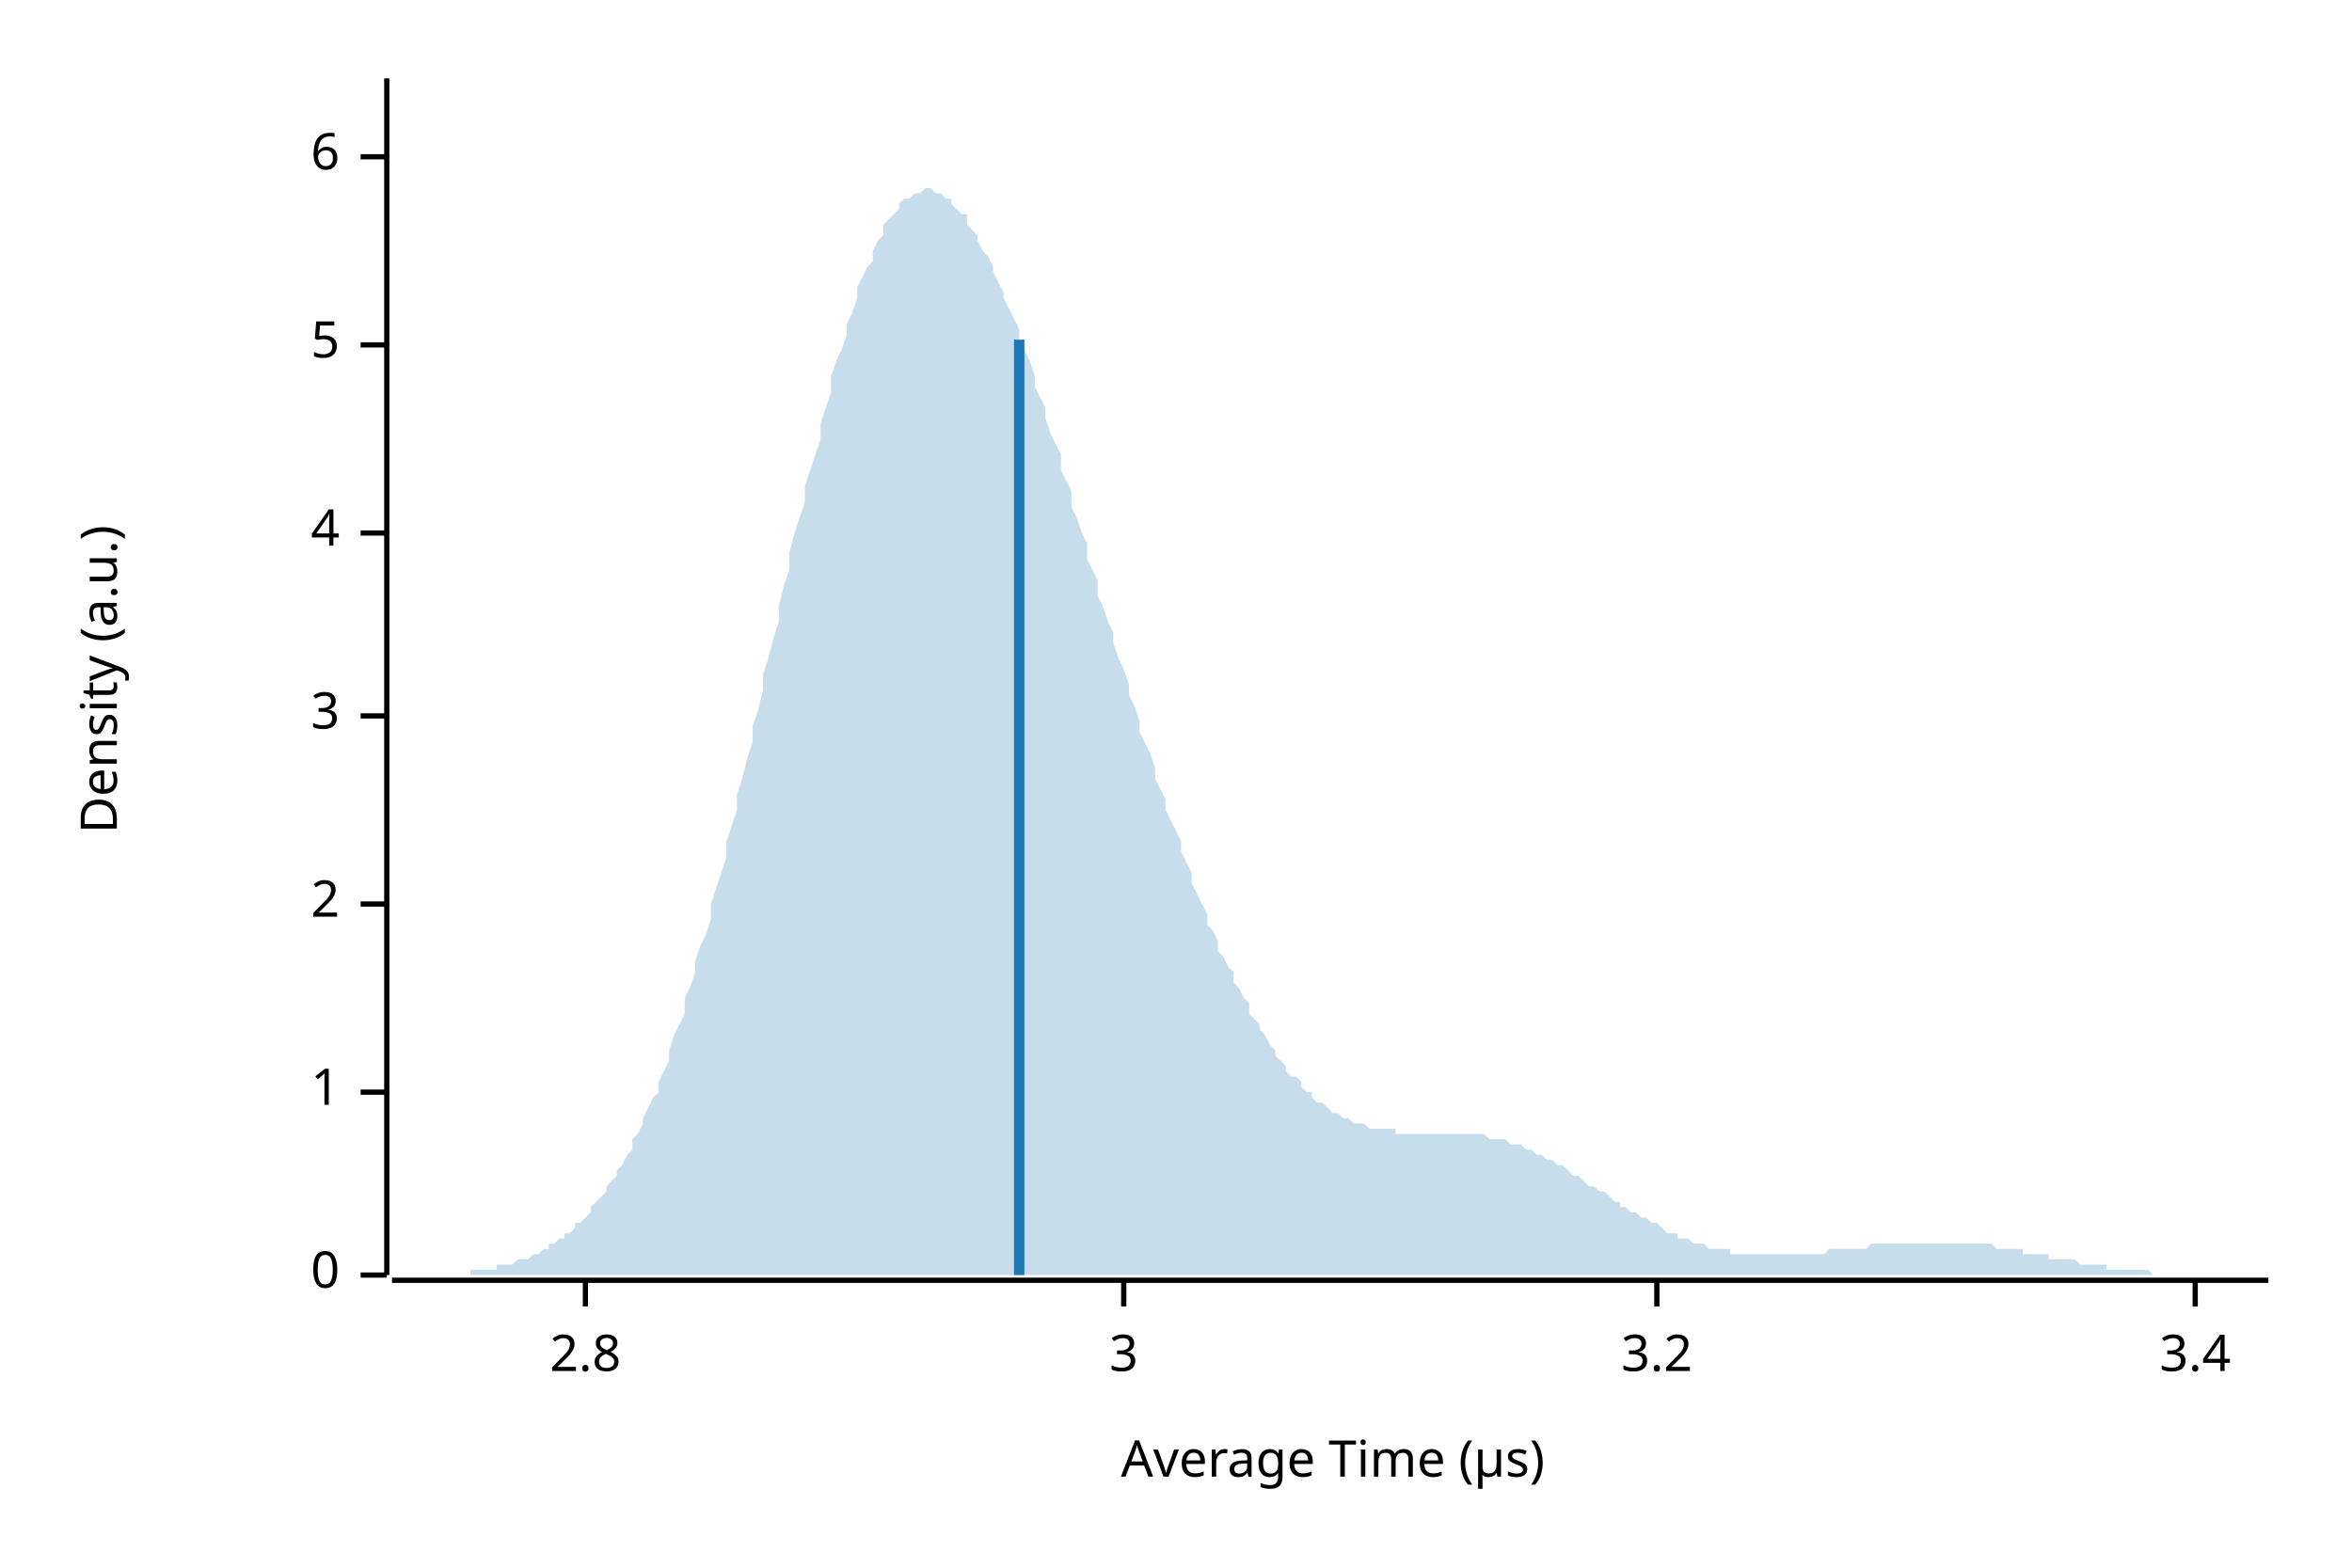
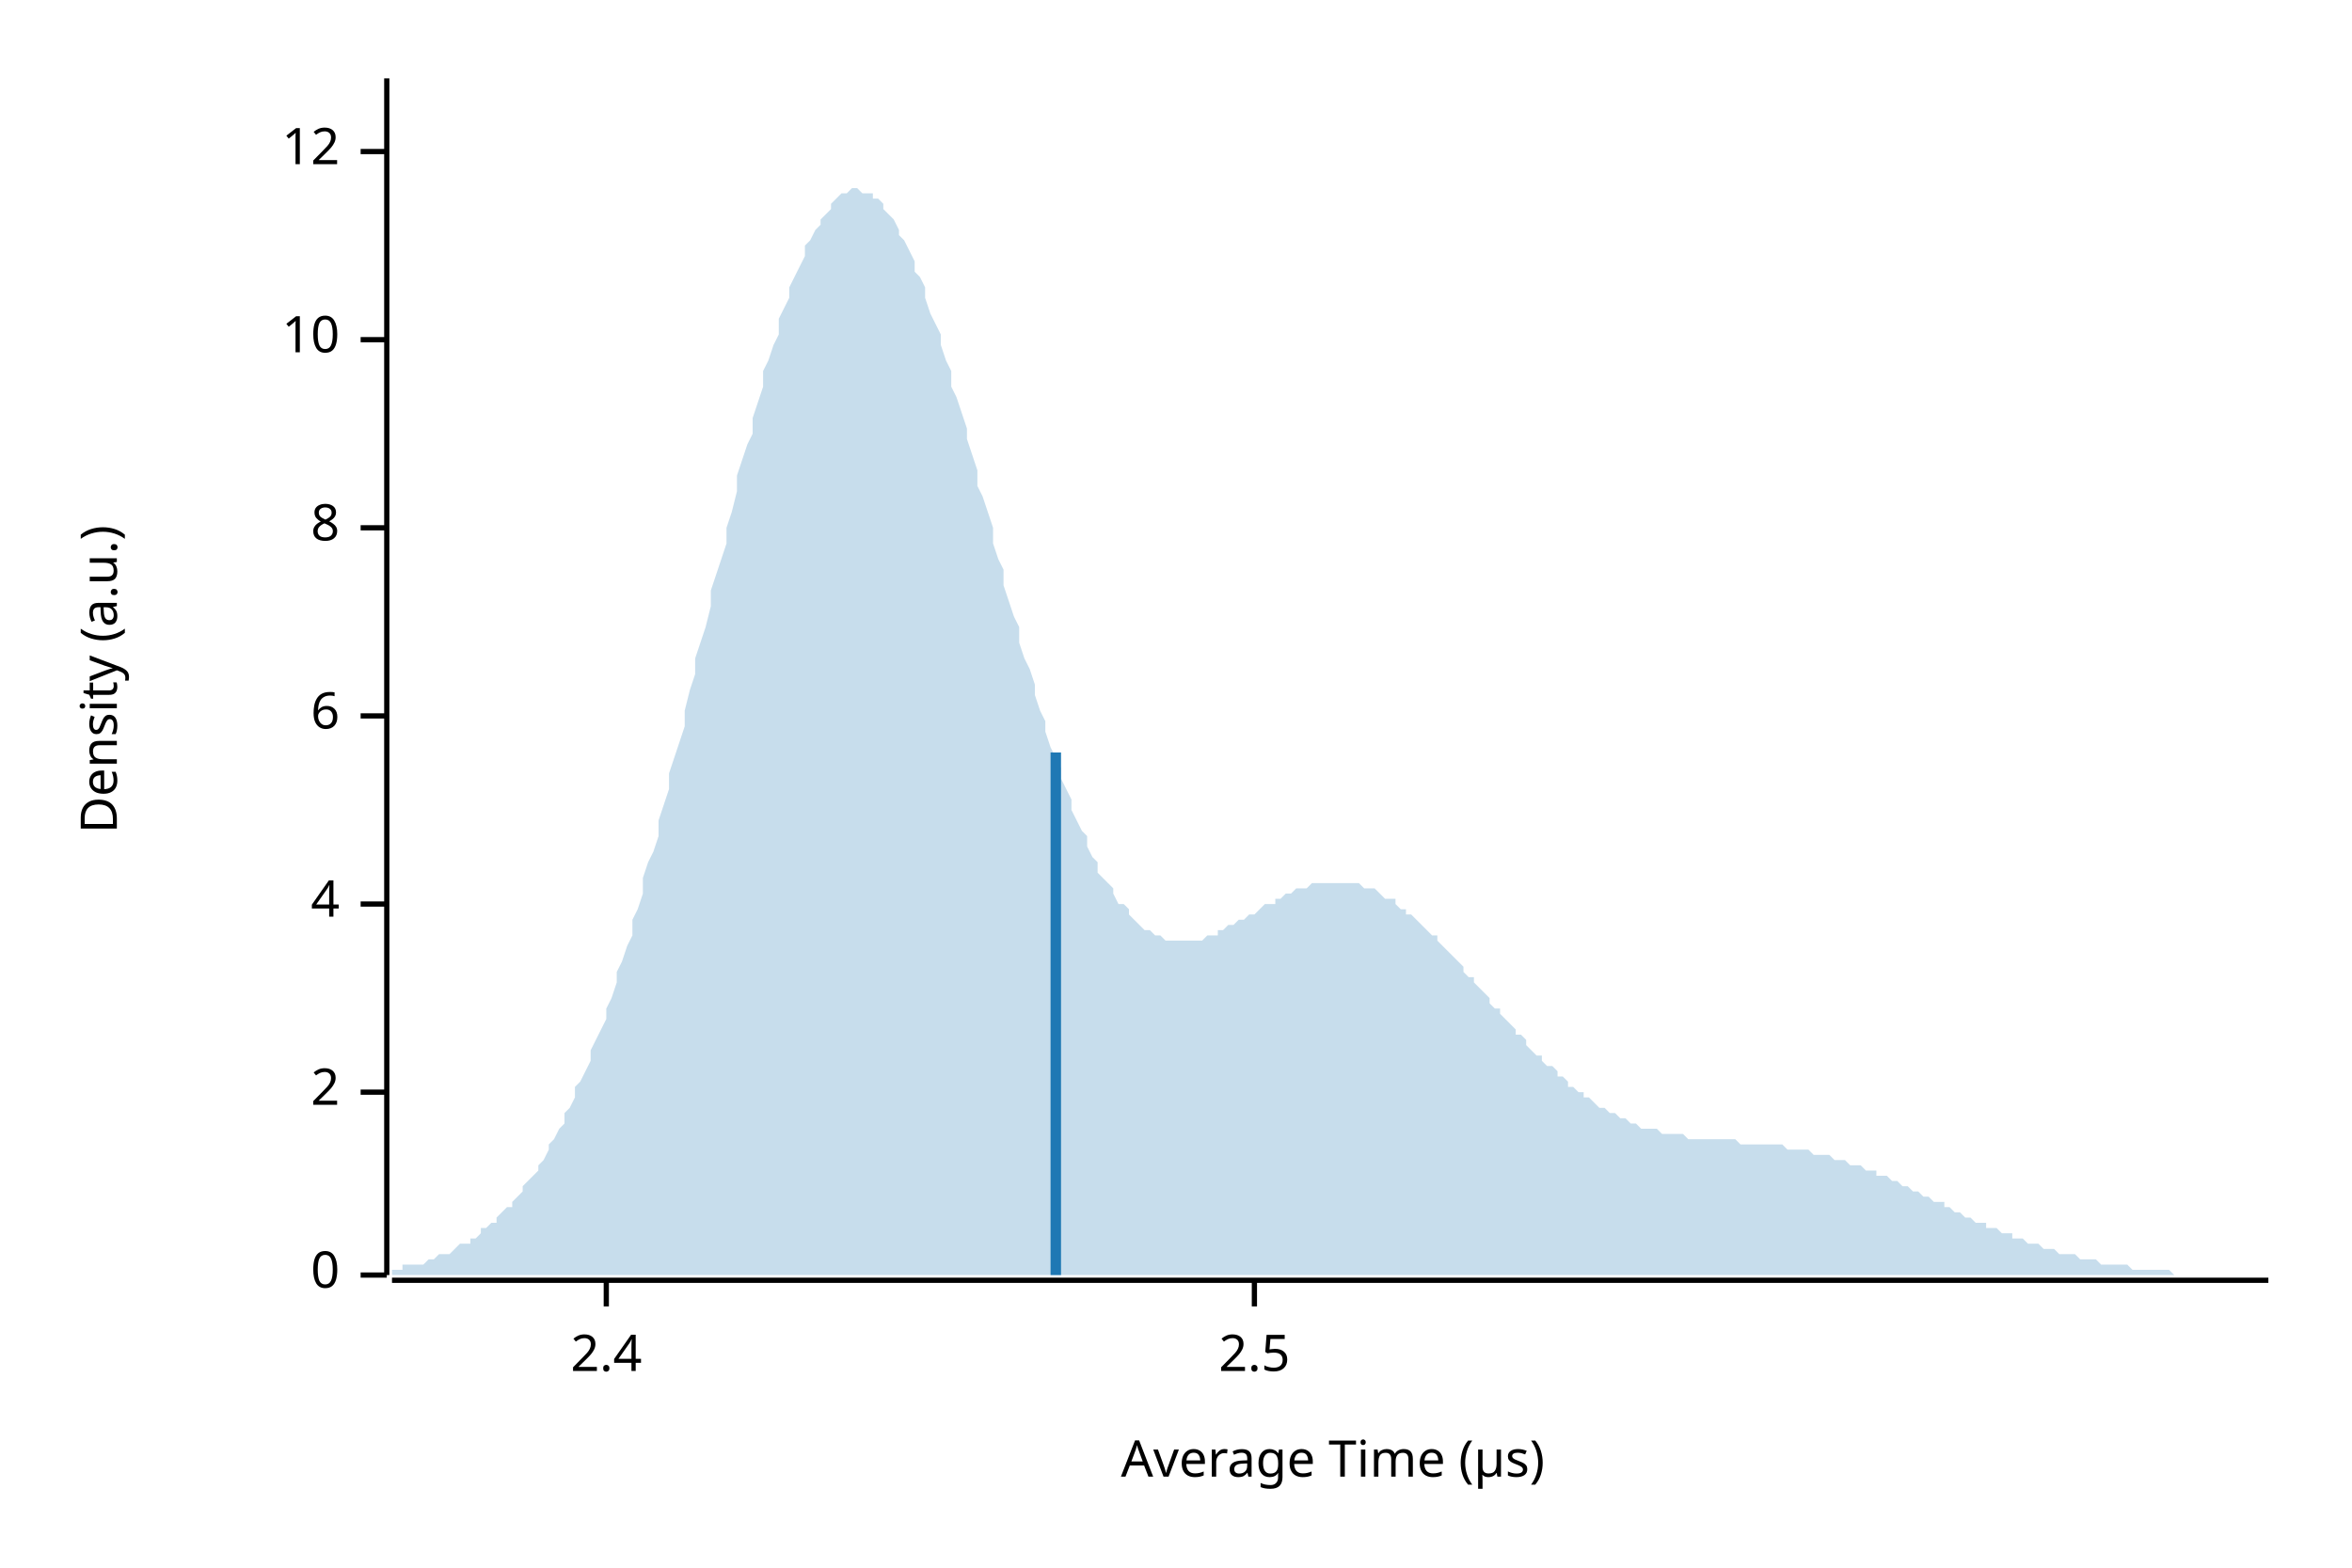
<svg xmlns="http://www.w3.org/2000/svg" width="450" height="300" viewBox="0 0 450 300">
  <text x="15" y="130" dy="0.76em" text-anchor="middle" font-family="sans-serif" font-size="9.677" opacity="1" fill="#000000" transform="rotate(270, 15, 130)">
Density (a.u.)
</text>
  <text x="255" y="285" dy="-0.5ex" text-anchor="middle" font-family="sans-serif" font-size="9.677" opacity="1" fill="#000000">
Average Time (µs)
</text>
  <polyline fill="none" opacity="1" stroke="#000000" stroke-width="1" points="74,15 74,244 " />
  <text x="65" y="244" dy="0.5ex" text-anchor="end" font-family="sans-serif" font-size="9.677" opacity="1" fill="#000000">
0
</text>
  <polyline fill="none" opacity="1" stroke="#000000" stroke-width="1" points="69,244 74,244 " />
  <text x="65" y="209" dy="0.5ex" text-anchor="end" font-family="sans-serif" font-size="9.677" opacity="1" fill="#000000">
- 1
+ 2
</text>
  <polyline fill="none" opacity="1" stroke="#000000" stroke-width="1" points="69,209 74,209 " />
  <text x="65" y="173" dy="0.5ex" text-anchor="end" font-family="sans-serif" font-size="9.677" opacity="1" fill="#000000">
- 2
+ 4
</text>
  <polyline fill="none" opacity="1" stroke="#000000" stroke-width="1" points="69,173 74,173 " />
  <text x="65" y="137" dy="0.5ex" text-anchor="end" font-family="sans-serif" font-size="9.677" opacity="1" fill="#000000">
- 3
+ 6
</text>
  <polyline fill="none" opacity="1" stroke="#000000" stroke-width="1" points="69,137 74,137 " />
-   <text x="65" y="102" dy="0.5ex" text-anchor="end" font-family="sans-serif" font-size="9.677" opacity="1" fill="#000000">
- 4
+   <text x="65" y="101" dy="0.5ex" text-anchor="end" font-family="sans-serif" font-size="9.677" opacity="1" fill="#000000">
+ 8
</text>
-   <polyline fill="none" opacity="1" stroke="#000000" stroke-width="1" points="69,102 74,102 " />
-   <text x="65" y="66" dy="0.5ex" text-anchor="end" font-family="sans-serif" font-size="9.677" opacity="1" fill="#000000">
- 5
+   <polyline fill="none" opacity="1" stroke="#000000" stroke-width="1" points="69,101 74,101 " />
+   <text x="65" y="65" dy="0.5ex" text-anchor="end" font-family="sans-serif" font-size="9.677" opacity="1" fill="#000000">
+ 10
</text>
-   <polyline fill="none" opacity="1" stroke="#000000" stroke-width="1" points="69,66 74,66 " />
-   <text x="65" y="30" dy="0.5ex" text-anchor="end" font-family="sans-serif" font-size="9.677" opacity="1" fill="#000000">
- 6
+   <polyline fill="none" opacity="1" stroke="#000000" stroke-width="1" points="69,65 74,65 " />
+   <text x="65" y="29" dy="0.5ex" text-anchor="end" font-family="sans-serif" font-size="9.677" opacity="1" fill="#000000">
+ 12
</text>
-   <polyline fill="none" opacity="1" stroke="#000000" stroke-width="1" points="69,30 74,30 " />
+   <polyline fill="none" opacity="1" stroke="#000000" stroke-width="1" points="69,29 74,29 " />
  <polyline fill="none" opacity="1" stroke="#000000" stroke-width="1" points="75,245 434,245 " />
-   <text x="112" y="255" dy="0.76em" text-anchor="middle" font-family="sans-serif" font-size="9.677" opacity="1" fill="#000000">
- 2.8
+   <text x="116" y="255" dy="0.76em" text-anchor="middle" font-family="sans-serif" font-size="9.677" opacity="1" fill="#000000">
+ 2.4
</text>
-   <polyline fill="none" opacity="1" stroke="#000000" stroke-width="1" points="112,245 112,250 " />
-   <text x="215" y="255" dy="0.76em" text-anchor="middle" font-family="sans-serif" font-size="9.677" opacity="1" fill="#000000">
- 3
+   <polyline fill="none" opacity="1" stroke="#000000" stroke-width="1" points="116,245 116,250 " />
+   <text x="240" y="255" dy="0.76em" text-anchor="middle" font-family="sans-serif" font-size="9.677" opacity="1" fill="#000000">
+ 2.5
</text>
-   <polyline fill="none" opacity="1" stroke="#000000" stroke-width="1" points="215,245 215,250 " />
-   <text x="317" y="255" dy="0.76em" text-anchor="middle" font-family="sans-serif" font-size="9.677" opacity="1" fill="#000000">
- 3.2
- </text>
-   <polyline fill="none" opacity="1" stroke="#000000" stroke-width="1" points="317,245 317,250 " />
-   <text x="420" y="255" dy="0.76em" text-anchor="middle" font-family="sans-serif" font-size="9.677" opacity="1" fill="#000000">
- 3.4
- </text>
-   <polyline fill="none" opacity="1" stroke="#000000" stroke-width="1" points="420,245 420,250 " />
-   <polygon opacity="0.25" fill="#1F78B4" points="75,244 75,244 76,244 77,244 77,244 78,244 79,244 80,244 80,244 81,244 82,244 82,244 83,244 84,244 85,244 85,244 86,244 87,244 87,244 88,244 89,244 90,244 90,243 91,243 92,243 92,243 93,243 94,243 95,243 95,242 96,242 97,242 98,242 98,242 99,241 100,241 100,241 101,241 102,240 103,240 103,240 104,239 105,239 105,238 106,238 107,237 108,237 108,236 109,236 110,235 110,234 111,234 112,233 113,232 113,231 114,230 115,229 116,228 116,227 117,226 118,225 118,224 119,223 120,221 121,220 121,218 122,217 123,215 123,214 124,212 125,210 126,209 126,207 127,205 128,203 128,201 129,198 130,196 131,194 131,191 132,189 133,186 133,184 134,181 135,179 136,176 136,173 137,170 138,167 139,164 139,161 140,158 141,155 141,152 142,149 143,145 144,142 144,139 145,136 146,132 146,129 147,126 148,122 149,119 149,116 150,112 151,109 151,106 152,102 153,99 154,96 154,93 155,90 156,87 157,84 157,81 158,78 159,75 159,72 160,69 161,67 162,64 162,62 163,60 164,57 164,55 165,53 166,51 167,50 167,48 168,46 169,45 169,43 170,42 171,41 172,40 172,39 173,38 174,38 175,37 175,37 176,37 177,36 177,36 178,36 179,37 180,37 180,37 181,38 182,38 182,39 183,40 184,41 185,41 185,43 186,44 187,45 187,46 188,48 189,49 190,51 190,52 191,54 192,56 192,57 193,59 194,61 195,63 195,65 196,67 197,69 198,72 198,74 199,76 200,78 200,80 201,83 202,85 203,87 203,90 204,92 205,94 205,97 206,99 207,102 208,104 208,107 209,109 210,111 210,114 211,116 212,119 213,121 213,123 214,126 215,128 216,131 216,133 217,135 218,138 218,140 219,142 220,144 221,147 221,149 222,151 223,153 223,155 224,157 225,159 226,161 226,163 227,165 228,167 228,169 229,171 230,173 231,175 231,177 232,178 233,180 233,182 234,183 235,185 236,186 236,188 237,189 238,191 239,192 239,194 240,195 241,196 241,197 242,198 243,200 244,201 244,202 245,203 246,204 246,205 247,206 248,206 249,207 249,208 250,209 251,209 251,210 252,211 253,211 254,212 254,212 255,213 256,213 257,214 257,214 258,214 259,215 259,215 260,215 261,215 262,216 262,216 263,216 264,216 264,216 265,216 266,216 267,216 267,217 268,217 269,217 269,217 270,217 271,217 272,217 272,217 273,217 274,217 275,217 275,217 276,217 277,217 277,217 278,217 279,217 280,217 280,217 281,217 282,217 282,217 283,217 284,217 285,218 285,218 286,218 287,218 287,218 288,218 289,219 290,219 290,219 291,219 292,220 292,220 293,220 294,221 295,221 295,221 296,222 297,222 298,223 298,223 299,223 300,224 300,224 301,225 302,225 303,226 303,226 304,227 305,227 305,227 306,228 307,228 308,229 308,229 309,230 310,230 310,231 311,231 312,232 313,232 313,232 314,233 315,233 316,234 316,234 317,234 318,235 318,235 319,236 320,236 321,236 321,237 322,237 323,237 323,237 324,238 325,238 326,238 326,238 327,239 328,239 328,239 329,239 330,239 331,239 331,240 332,240 333,240 333,240 334,240 335,240 336,240 336,240 337,240 338,240 339,240 339,240 340,240 341,240 341,240 342,240 343,240 344,240 344,240 345,240 346,240 346,240 347,240 348,240 349,240 349,240 350,239 351,239 351,239 352,239 353,239 354,239 354,239 355,239 356,239 357,239 357,239 358,238 359,238 359,238 360,238 361,238 362,238 362,238 363,238 364,238 364,238 365,238 366,238 367,238 367,238 368,238 369,238 369,238 370,238 371,238 372,238 372,238 373,238 374,238 375,238 375,238 376,238 377,238 377,238 378,238 379,238 380,238 380,238 381,238 382,239 382,239 383,239 384,239 385,239 385,239 386,239 387,239 387,240 388,240 389,240 390,240 390,240 391,240 392,240 392,241 393,241 394,241 395,241 395,241 396,241 397,241 398,242 398,242 399,242 400,242 400,242 401,242 402,242 403,242 403,243 404,243 405,243 405,243 406,243 407,243 408,243 408,243 409,243 410,243 410,243 411,243 412,244 413,244 413,244 414,244 415,244 416,244 416,244 417,244 418,244 418,244 419,244 420,244 421,244 421,244 422,244 423,244 423,244 424,244 425,244 426,244 426,244 427,244 428,244 428,244 429,244 430,244 431,244 431,244 432,244 433,244 434,244 434,244 75,244 " />
-   <polyline fill="none" opacity="1" stroke="#1F78B4" stroke-width="2" points="195,244 195,65 " />
+   <polyline fill="none" opacity="1" stroke="#000000" stroke-width="1" points="240,245 240,250 " />
+   <polygon opacity="0.25" fill="#1F78B4" points="75,243 75,243 76,243 77,243 77,242 78,242 79,242 80,242 80,242 81,242 82,241 82,241 83,241 84,240 85,240 85,240 86,240 87,239 87,239 88,238 89,238 90,238 90,237 91,237 92,236 92,235 93,235 94,234 95,234 95,233 96,232 97,231 98,231 98,230 99,229 100,228 100,227 101,226 102,225 103,224 103,223 104,222 105,220 105,219 106,218 107,216 108,215 108,213 109,212 110,210 110,208 111,207 112,205 113,203 113,201 114,199 115,197 116,195 116,193 117,191 118,188 118,186 119,184 120,181 121,179 121,176 122,174 123,171 123,168 124,165 125,163 126,160 126,157 127,154 128,151 128,148 129,145 130,142 131,139 131,136 132,132 133,129 133,126 134,123 135,120 136,116 136,113 137,110 138,107 139,104 139,101 140,98 141,94 141,91 142,88 143,85 144,83 144,80 145,77 146,74 146,71 147,69 148,66 149,64 149,61 150,59 151,57 151,55 152,53 153,51 154,49 154,47 155,46 156,44 157,43 157,42 158,41 159,40 159,39 160,38 161,37 162,37 162,37 163,36 164,36 164,36 165,37 166,37 167,37 167,38 168,38 169,39 169,40 170,41 171,42 172,44 172,45 173,46 174,48 175,50 175,52 176,53 177,55 177,57 178,60 179,62 180,64 180,66 181,69 182,71 182,74 183,76 184,79 185,82 185,84 186,87 187,90 187,93 188,95 189,98 190,101 190,104 191,107 192,109 192,112 193,115 194,118 195,120 195,123 196,126 197,128 198,131 198,133 199,136 200,138 200,140 201,143 202,145 203,147 203,149 204,151 205,153 205,155 206,157 207,159 208,160 208,162 209,164 210,165 210,167 211,168 212,169 213,170 213,171 214,173 215,173 216,174 216,175 217,176 218,177 218,177 219,178 220,178 221,179 221,179 222,179 223,180 223,180 224,180 225,180 226,180 226,180 227,180 228,180 228,180 229,180 230,180 231,179 231,179 232,179 233,179 233,178 234,178 235,177 236,177 236,177 237,176 238,176 239,175 239,175 240,175 241,174 241,174 242,173 243,173 244,173 244,172 245,172 246,171 246,171 247,171 248,170 249,170 249,170 250,170 251,169 251,169 252,169 253,169 254,169 254,169 255,169 256,169 257,169 257,169 258,169 259,169 259,169 260,169 261,170 262,170 262,170 263,170 264,171 264,171 265,172 266,172 267,172 267,173 268,174 269,174 269,175 270,175 271,176 272,177 272,177 273,178 274,179 275,179 275,180 276,181 277,182 277,182 278,183 279,184 280,185 280,186 281,187 282,187 282,188 283,189 284,190 285,191 285,192 286,193 287,193 287,194 288,195 289,196 290,197 290,198 291,198 292,199 292,200 293,201 294,202 295,202 295,203 296,204 297,204 298,205 298,206 299,206 300,207 300,208 301,208 302,209 303,209 303,210 304,210 305,211 305,211 306,212 307,212 308,213 308,213 309,213 310,214 310,214 311,214 312,215 313,215 313,215 314,216 315,216 316,216 316,216 317,216 318,217 318,217 319,217 320,217 321,217 321,217 322,217 323,218 323,218 324,218 325,218 326,218 326,218 327,218 328,218 328,218 329,218 330,218 331,218 331,218 332,218 333,219 333,219 334,219 335,219 336,219 336,219 337,219 338,219 339,219 339,219 340,219 341,219 341,219 342,220 343,220 344,220 344,220 345,220 346,220 346,220 347,221 348,221 349,221 349,221 350,221 351,222 351,222 352,222 353,222 354,223 354,223 355,223 356,223 357,224 357,224 358,224 359,224 359,225 360,225 361,225 362,226 362,226 363,226 364,227 364,227 365,227 366,228 367,228 367,228 368,229 369,229 369,229 370,230 371,230 372,230 372,231 373,231 374,232 375,232 375,232 376,233 377,233 377,233 378,234 379,234 380,234 380,235 381,235 382,235 382,235 383,236 384,236 385,236 385,237 386,237 387,237 387,237 388,238 389,238 390,238 390,238 391,239 392,239 392,239 393,239 394,240 395,240 395,240 396,240 397,240 398,241 398,241 399,241 400,241 400,241 401,241 402,242 403,242 403,242 404,242 405,242 405,242 406,242 407,242 408,243 408,243 409,243 410,243 410,243 411,243 412,243 413,243 413,243 414,243 415,243 416,244 416,244 417,244 418,244 418,244 419,244 420,244 421,244 421,244 422,244 423,244 423,244 424,244 425,244 426,244 426,244 427,244 428,244 428,244 429,244 430,244 431,244 431,244 432,244 433,244 434,244 434,244 75,244 " />
+   <polyline fill="none" opacity="1" stroke="#1F78B4" stroke-width="2" points="202,244 202,144 " />
</svg>
